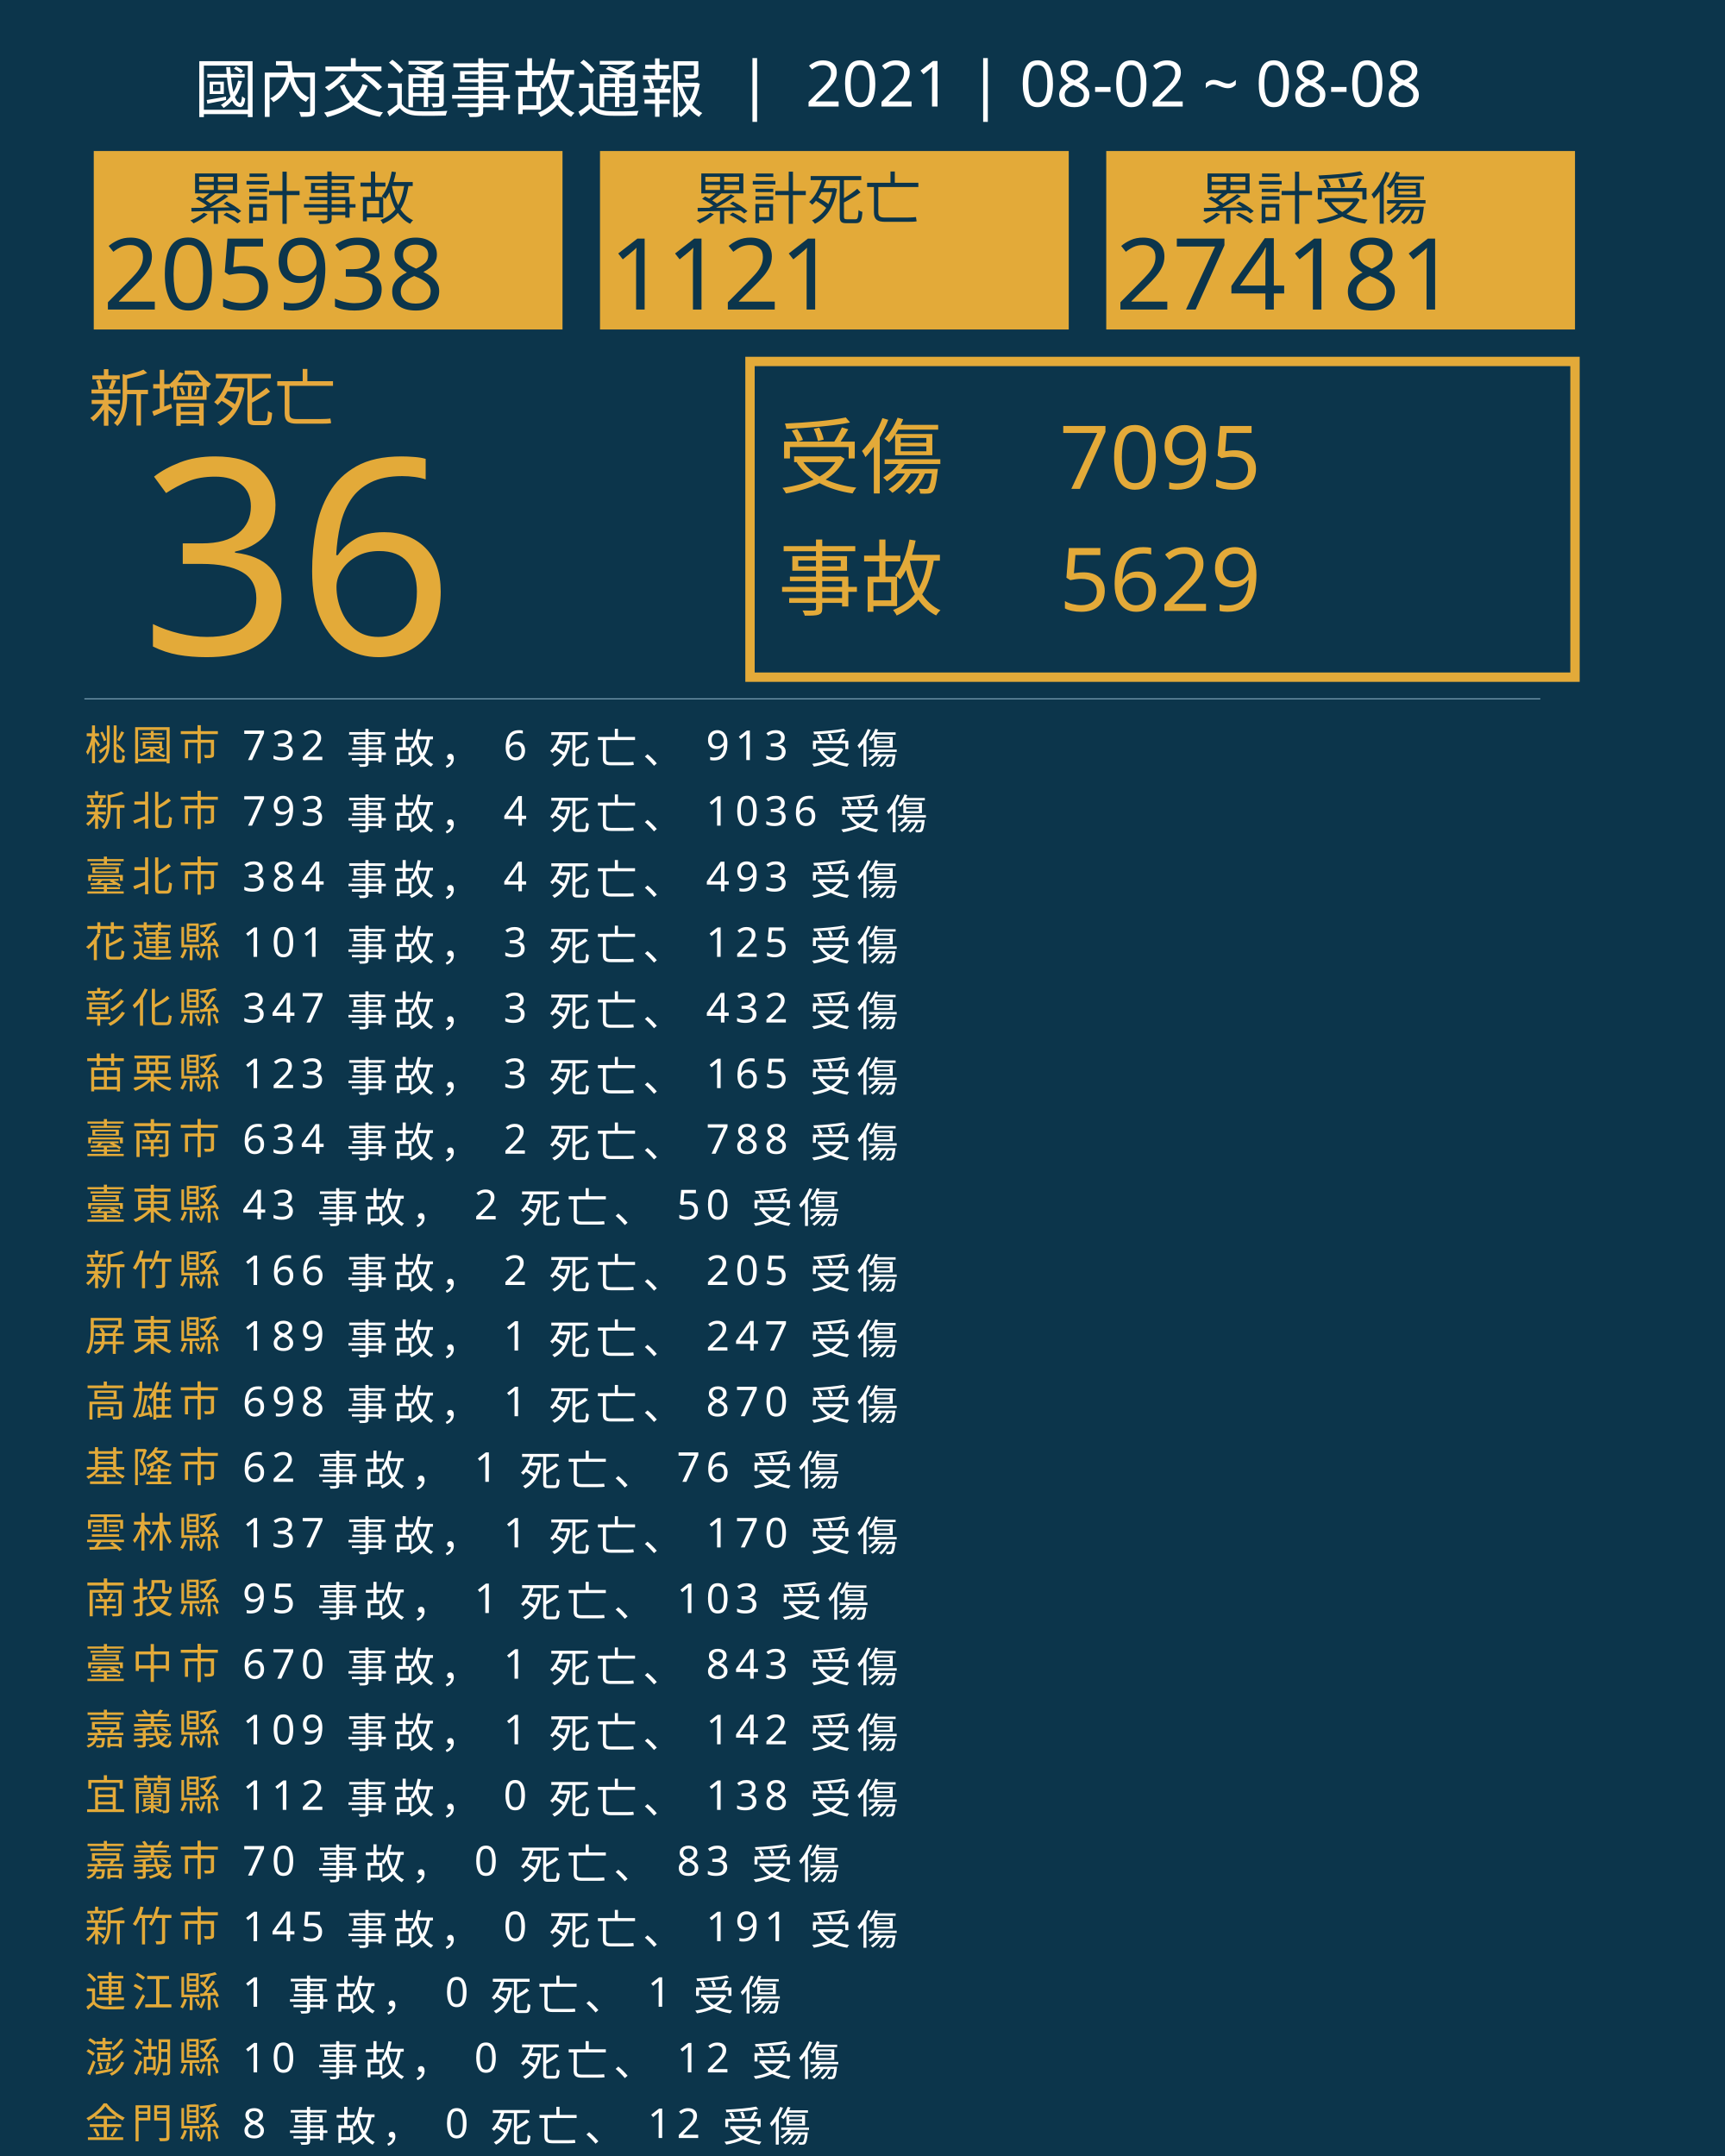
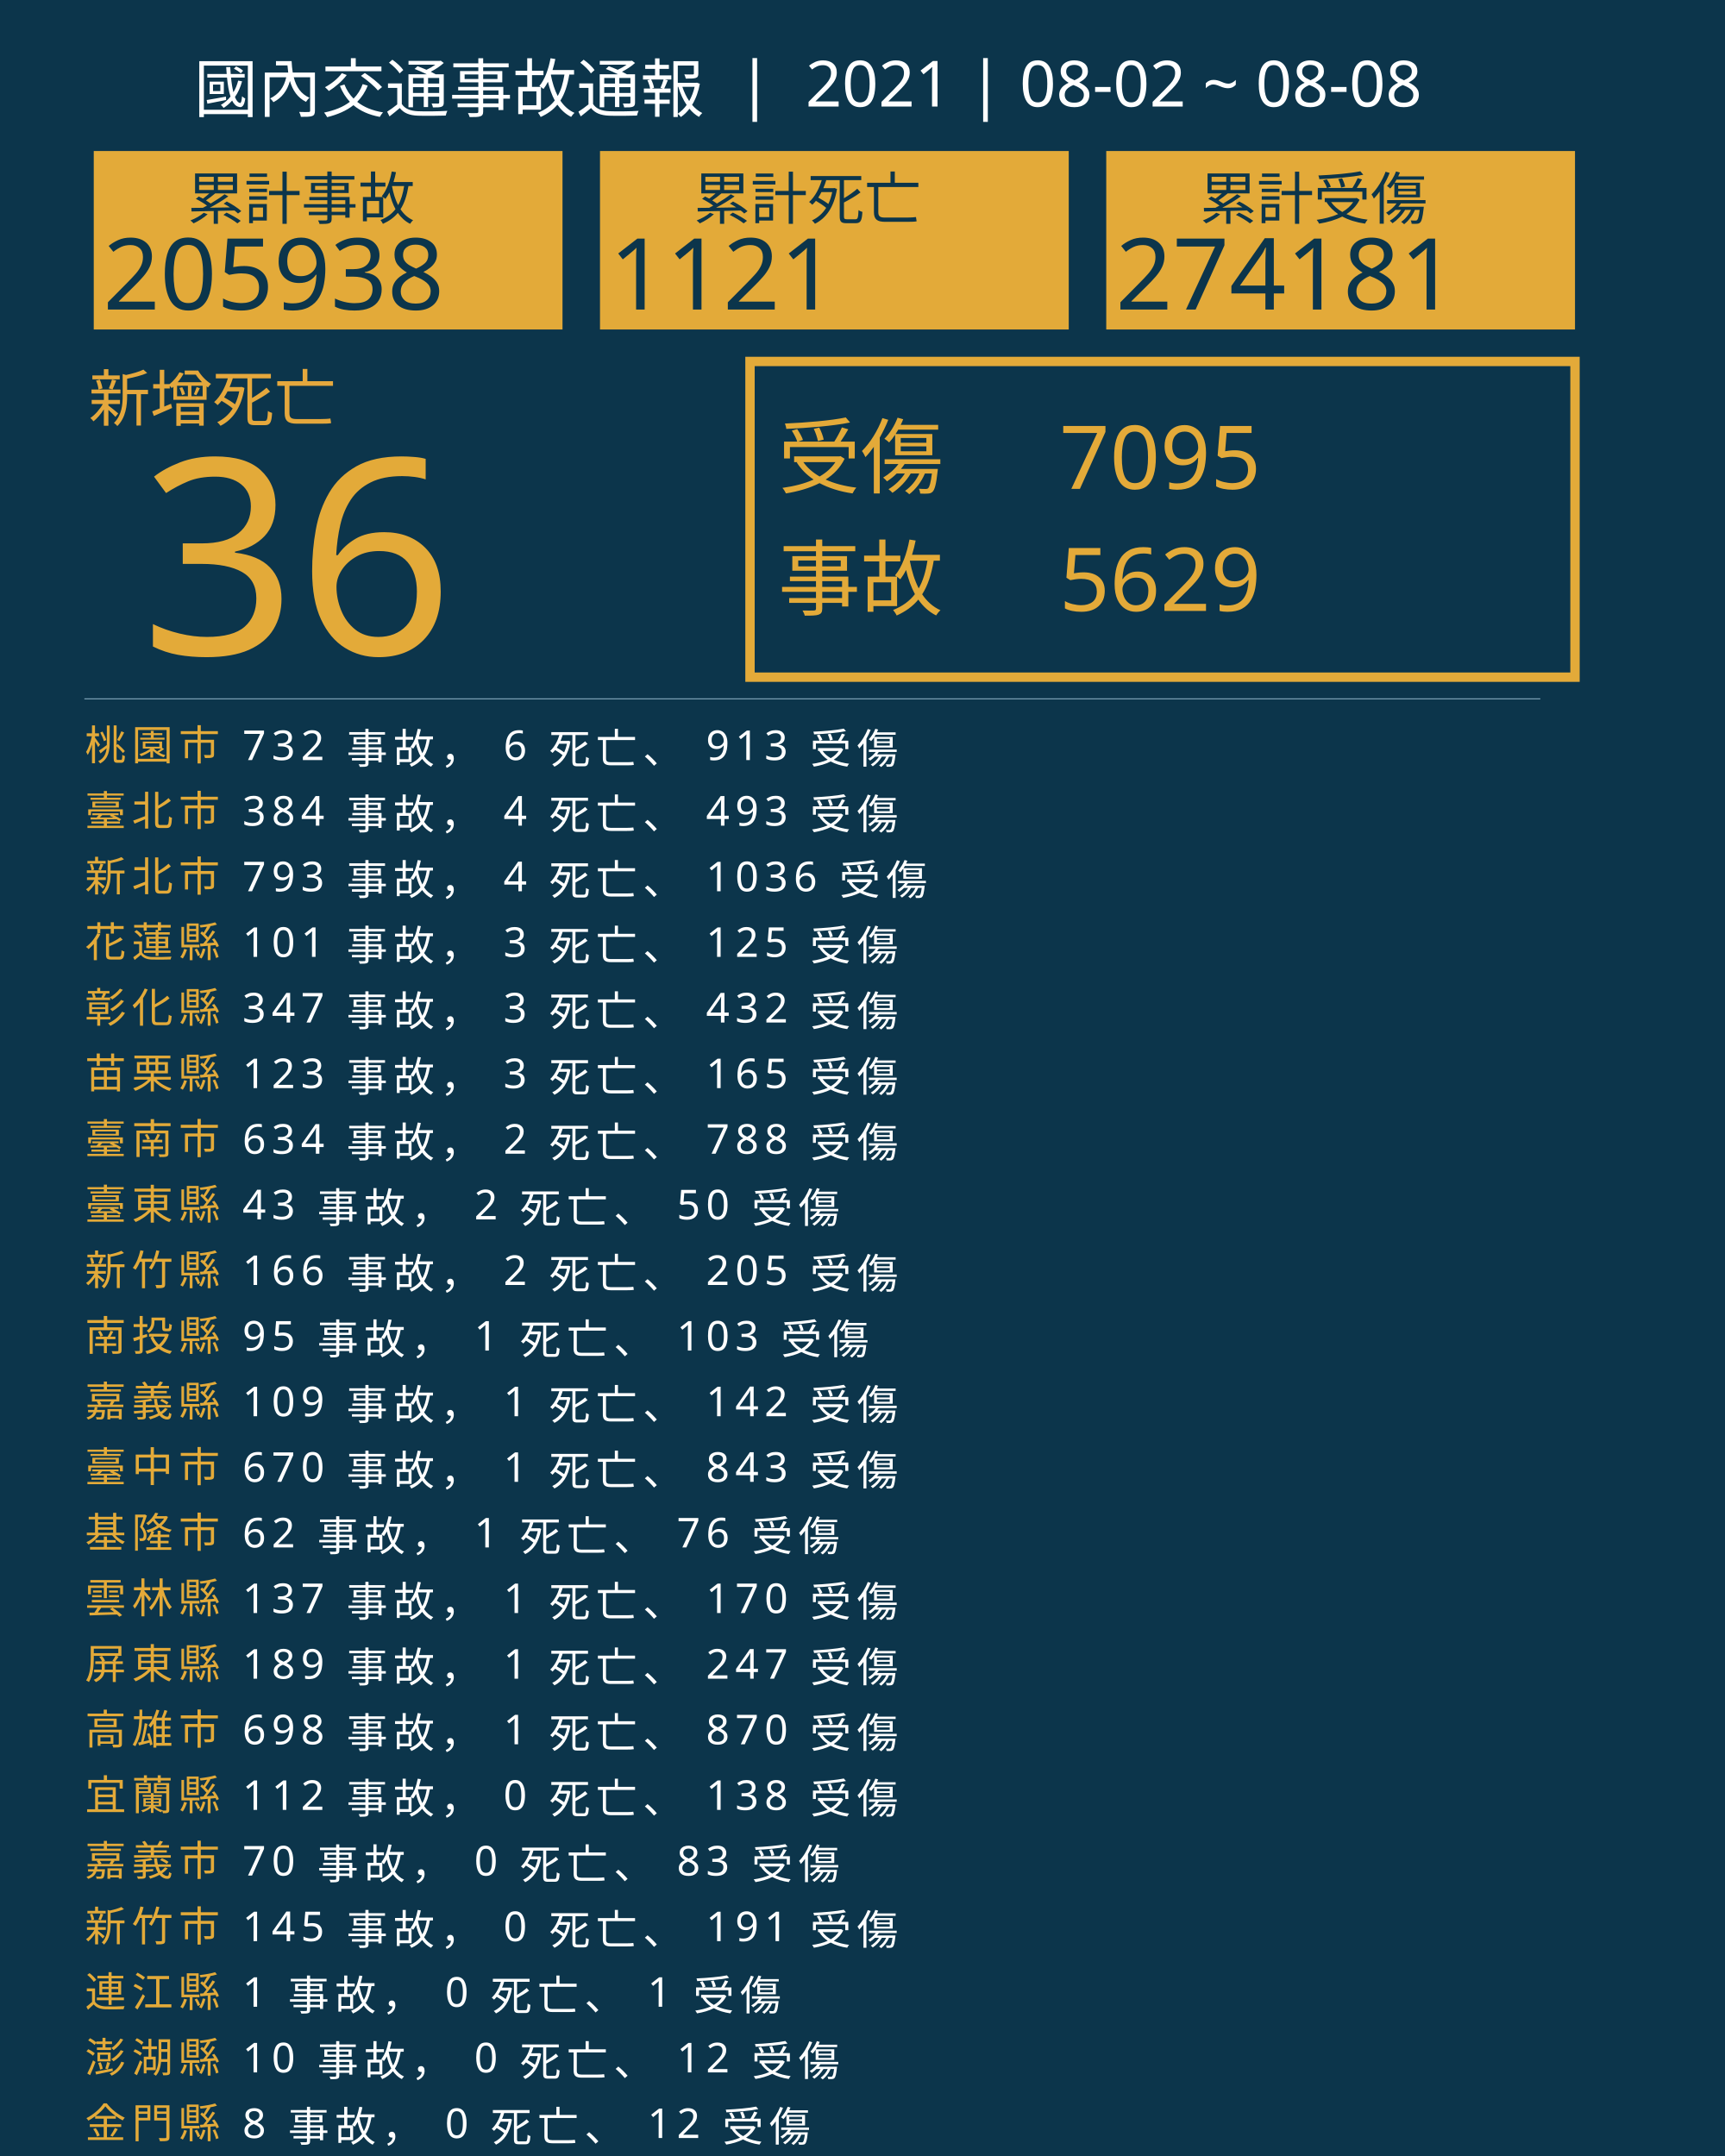
<svg xmlns="http://www.w3.org/2000/svg" version="1.1" id="圖層_1" x="0px" y="0px" viewBox="0 0 1840 2300" style="enable-background:new 0 0 1840 2300;" xml:space="preserve">
  <style type="text/css">
	.st0{fill:#0C354B;}
	.st1{fill:#E5A83D;}
	.st2{font-family:'NotoSansCJKtc-Bold-B5pc-H';}
	.st3{font-size:66px;}
	.st4{fill:#E3AA39;}
	.st5{font-family:'Arial-BoldMT';}
	.st6{font-size:291.776px;}
	.st7{fill:none;stroke:#E3AA39;stroke-miterlimit:10;stroke-width:10;}
	.st8{font-family:'NotoSansCJKtc-Light-B5pc-H';}
	.st9{font-size:88px;}
	.st10{font-family:'NotoSansCJKtc-Medium-B5pc-H';}
	.st11{font-size:94px;}
	.st12{fill:none;stroke:#8AAFC1;stroke-miterlimit:10;}
	.st13{font-size:60.649px;}
	.st14{font-size:106px;}
	.st15{fill:none;}
	.st16{font-size:44px;}
	.st17{letter-spacing:6;}
	.st18{fill:#FFFFFF;}
	.st19{letter-spacing:1;}
	.st20{font-size:68px;}
</style>
  <rect class="st0" width="1840" height="2300" />
  <text transform="matrix(1 0 0 1 94.5001 449.017)" class="st1 st2 st3">新增死亡</text>
  <g>
    <text transform="matrix(1 0 0 1 150 698.1412)" class="st4 st5 st6">36</text>
  </g>
  <g>
    <rect x="800" y="385.6" class="st7" width="880" height="336.8" />
    <g>
      <text transform="matrix(1 0 0 1 830 519.593)" class="st4 st8 st9">受傷</text>
      <text transform="matrix(1 0 0 1 1130 521.5084)" class="st4 st10 st11">7095</text>
      <text transform="matrix(1 0 0 1 1130 651.7274)" class="st4 st10 st11">5629</text>
      <text transform="matrix(1 0 0 1 830 649.4965)" class="st4 st8 st9">事故</text>
    </g>
  </g>
  <line class="st12" x1="90" y1="745.5" x2="1643" y2="745.5" />
  <g>
    <g>
      <rect x="100" y="161.1" class="st4" width="500" height="190.4" />
      <g>
        <text transform="matrix(1 0 0 1 200 233.9079)" class="st0 st10 st13">累計事故</text>
        <g>
          <text transform="matrix(1 0 0 1 110 330.2121)" class="st0 st5 st14">205938</text>
        </g>
      </g>
    </g>
    <g>
      <rect x="640" y="161.1" class="st4" width="500" height="190.4" />
      <g>
        <text transform="matrix(1 0 0 1 740 233.908)" class="st0 st10 st13">累計死亡</text>
        <g>
          <text transform="matrix(1 0 0 1 650 330.2122)" class="st0 st5 st14">1121</text>
        </g>
      </g>
    </g>
    <g>
      <rect x="1180" y="161.1" class="st4" width="500" height="190.4" />
      <g>
        <text transform="matrix(1 0 0 1 1280 233.908)" class="st0 st10 st13">累計受傷</text>
        <g>
          <text transform="matrix(1 0 0 1 1190 330.2122)" class="st0 st5 st14">274181</text>
        </g>
      </g>
    </g>
  </g>
  <rect x="90.6" y="772.1" class="st15" width="1141.8" height="314.8" />
  <text transform="matrix(1 0 0 1 90.5591 810.7965)">
    <tspan x="0" y="0" class="st4 st10 st16 st17">桃園市</tspan>
    <tspan x="150.6" y="0" class="st18 st10 st16 st17"> 732 事故， 6 死亡、 913 受傷</tspan>
-     <tspan x="0" y="70" class="st4 st10 st16 st17">新北市</tspan>
-     <tspan x="150.6" y="70" class="st18 st10 st16 st17"> 793 事故， 4 死亡、 1036 受傷</tspan>
-     <tspan x="0" y="140" class="st4 st10 st16 st17">臺北市</tspan>
-     <tspan x="150.6" y="140" class="st18 st10 st16 st17"> 384 事故， 4 死亡、 493 受傷</tspan>
+     <tspan x="0" y="70" class="st4 st10 st16 st17">臺北市</tspan>
+     <tspan x="150.6" y="70" class="st18 st10 st16 st17"> 384 事故， 4 死亡、 493 受傷</tspan>
+     <tspan x="0" y="140" class="st4 st10 st16 st17">新北市</tspan>
+     <tspan x="150.6" y="140" class="st18 st10 st16 st17"> 793 事故， 4 死亡、 1036 受傷</tspan>
    <tspan x="0" y="210" class="st4 st10 st16 st17">花蓮縣</tspan>
    <tspan x="150.6" y="210" class="st18 st10 st16 st17"> 101 事故， 3 死亡、 125 受傷</tspan>
    <tspan x="0" y="280" class="st4 st10 st16 st17">彰化縣</tspan>
    <tspan x="150.6" y="280" class="st18 st10 st16 st17"> 347 事故， 3 死亡、 432 受傷</tspan>
    <tspan x="0" y="350" class="st4 st10 st16 st17">苗栗縣</tspan>
    <tspan x="150.6" y="350" class="st18 st10 st16 st17"> 123 事故， 3 死亡、 165 受傷</tspan>
    <tspan x="0" y="420" class="st4 st10 st16 st17">臺南市</tspan>
    <tspan x="150.6" y="420" class="st18 st10 st16 st17"> 634 事故， 2 死亡、 788 受傷</tspan>
    <tspan x="0" y="490" class="st4 st10 st16 st17">臺東縣</tspan>
    <tspan x="150.6" y="490" class="st18 st10 st16 st17"> 43 事故， 2 死亡、 50 受傷</tspan>
    <tspan x="0" y="560" class="st4 st10 st16 st17">新竹縣</tspan>
    <tspan x="150.6" y="560" class="st18 st10 st16 st17"> 166 事故， 2 死亡、 205 受傷</tspan>
-     <tspan x="0" y="630" class="st4 st10 st16 st17">屏東縣</tspan>
-     <tspan x="150.6" y="630" class="st18 st10 st16 st17"> 189 事故， 1 死亡、 247 受傷</tspan>
-     <tspan x="0" y="700" class="st4 st10 st16 st17">高雄市</tspan>
-     <tspan x="150.6" y="700" class="st18 st10 st16 st17"> 698 事故， 1 死亡、 870 受傷</tspan>
-     <tspan x="0" y="770" class="st4 st10 st16 st17">基隆市</tspan>
-     <tspan x="150.6" y="770" class="st18 st10 st16 st17"> 62 事故， 1 死亡、 76 受傷</tspan>
-     <tspan x="0" y="840" class="st4 st10 st16 st17">雲林縣</tspan>
-     <tspan x="150.6" y="840" class="st18 st10 st16 st17"> 137 事故， 1 死亡、 170 受傷</tspan>
-     <tspan x="0" y="910" class="st4 st10 st16 st17">南投縣</tspan>
-     <tspan x="150.6" y="910" class="st18 st10 st16 st17"> 95 事故， 1 死亡、 103 受傷</tspan>
-     <tspan x="0" y="980" class="st4 st10 st16 st17">臺中市</tspan>
-     <tspan x="150.6" y="980" class="st18 st10 st16 st17"> 670 事故， 1 死亡、 843 受傷</tspan>
-     <tspan x="0" y="1050" class="st4 st10 st16 st17">嘉義縣</tspan>
-     <tspan x="150.6" y="1050" class="st18 st10 st16 st17"> 109 事故， 1 死亡、 142 受傷</tspan>
+     <tspan x="0" y="630" class="st4 st10 st16 st17">南投縣</tspan>
+     <tspan x="150.6" y="630" class="st18 st10 st16 st17"> 95 事故， 1 死亡、 103 受傷</tspan>
+     <tspan x="0" y="700" class="st4 st10 st16 st17">嘉義縣</tspan>
+     <tspan x="150.6" y="700" class="st18 st10 st16 st17"> 109 事故， 1 死亡、 142 受傷</tspan>
+     <tspan x="0" y="770" class="st4 st10 st16 st17">臺中市</tspan>
+     <tspan x="150.6" y="770" class="st18 st10 st16 st17"> 670 事故， 1 死亡、 843 受傷</tspan>
+     <tspan x="0" y="840" class="st4 st10 st16 st17">基隆市</tspan>
+     <tspan x="150.6" y="840" class="st18 st10 st16 st17"> 62 事故， 1 死亡、 76 受傷</tspan>
+     <tspan x="0" y="910" class="st4 st10 st16 st17">雲林縣</tspan>
+     <tspan x="150.6" y="910" class="st18 st10 st16 st17"> 137 事故， 1 死亡、 170 受傷</tspan>
+     <tspan x="0" y="980" class="st4 st10 st16 st17">屏東縣</tspan>
+     <tspan x="150.6" y="980" class="st18 st10 st16 st17"> 189 事故， 1 死亡、 247 受傷</tspan>
+     <tspan x="0" y="1050" class="st4 st10 st16 st17">高雄市</tspan>
+     <tspan x="150.6" y="1050" class="st18 st10 st16 st17"> 698 事故， 1 死亡、 870 受傷</tspan>
    <tspan x="0" y="1120" class="st4 st10 st16 st17">宜蘭縣</tspan>
    <tspan x="150.6" y="1120" class="st18 st10 st16 st17"> 112 事故， 0 死亡、 138 受傷</tspan>
    <tspan x="0" y="1190" class="st4 st10 st16 st17">嘉義市</tspan>
    <tspan x="150.6" y="1190" class="st18 st10 st16 st17"> 70 事故， 0 死亡、 83 受傷</tspan>
    <tspan x="0" y="1260" class="st4 st10 st16 st17">新竹市</tspan>
    <tspan x="150.6" y="1260" class="st18 st10 st16 st17"> 145 事故， 0 死亡、 191 受傷</tspan>
    <tspan x="0" y="1330" class="st4 st10 st16 st17">連江縣</tspan>
    <tspan x="150.6" y="1330" class="st18 st10 st16 st17"> 1 事故， 0 死亡、 1 受傷</tspan>
    <tspan x="0" y="1400" class="st4 st10 st16 st17">澎湖縣</tspan>
    <tspan x="150.6" y="1400" class="st18 st10 st16 st17"> 10 事故， 0 死亡、 12 受傷</tspan>
    <tspan x="0" y="1470" class="st4 st10 st16 st17">金門縣</tspan>
    <tspan x="150.6" y="1470" class="st18 st10 st16 st17"> 8 事故， 0 死亡、 12 受傷</tspan>
  </text>
  <text transform="matrix(1 0 0 1 207 119.2712)" class="st18 st8 st20">國內交通事故通報  |  2021 | 08-02 ~ 08-08</text>
</svg>
